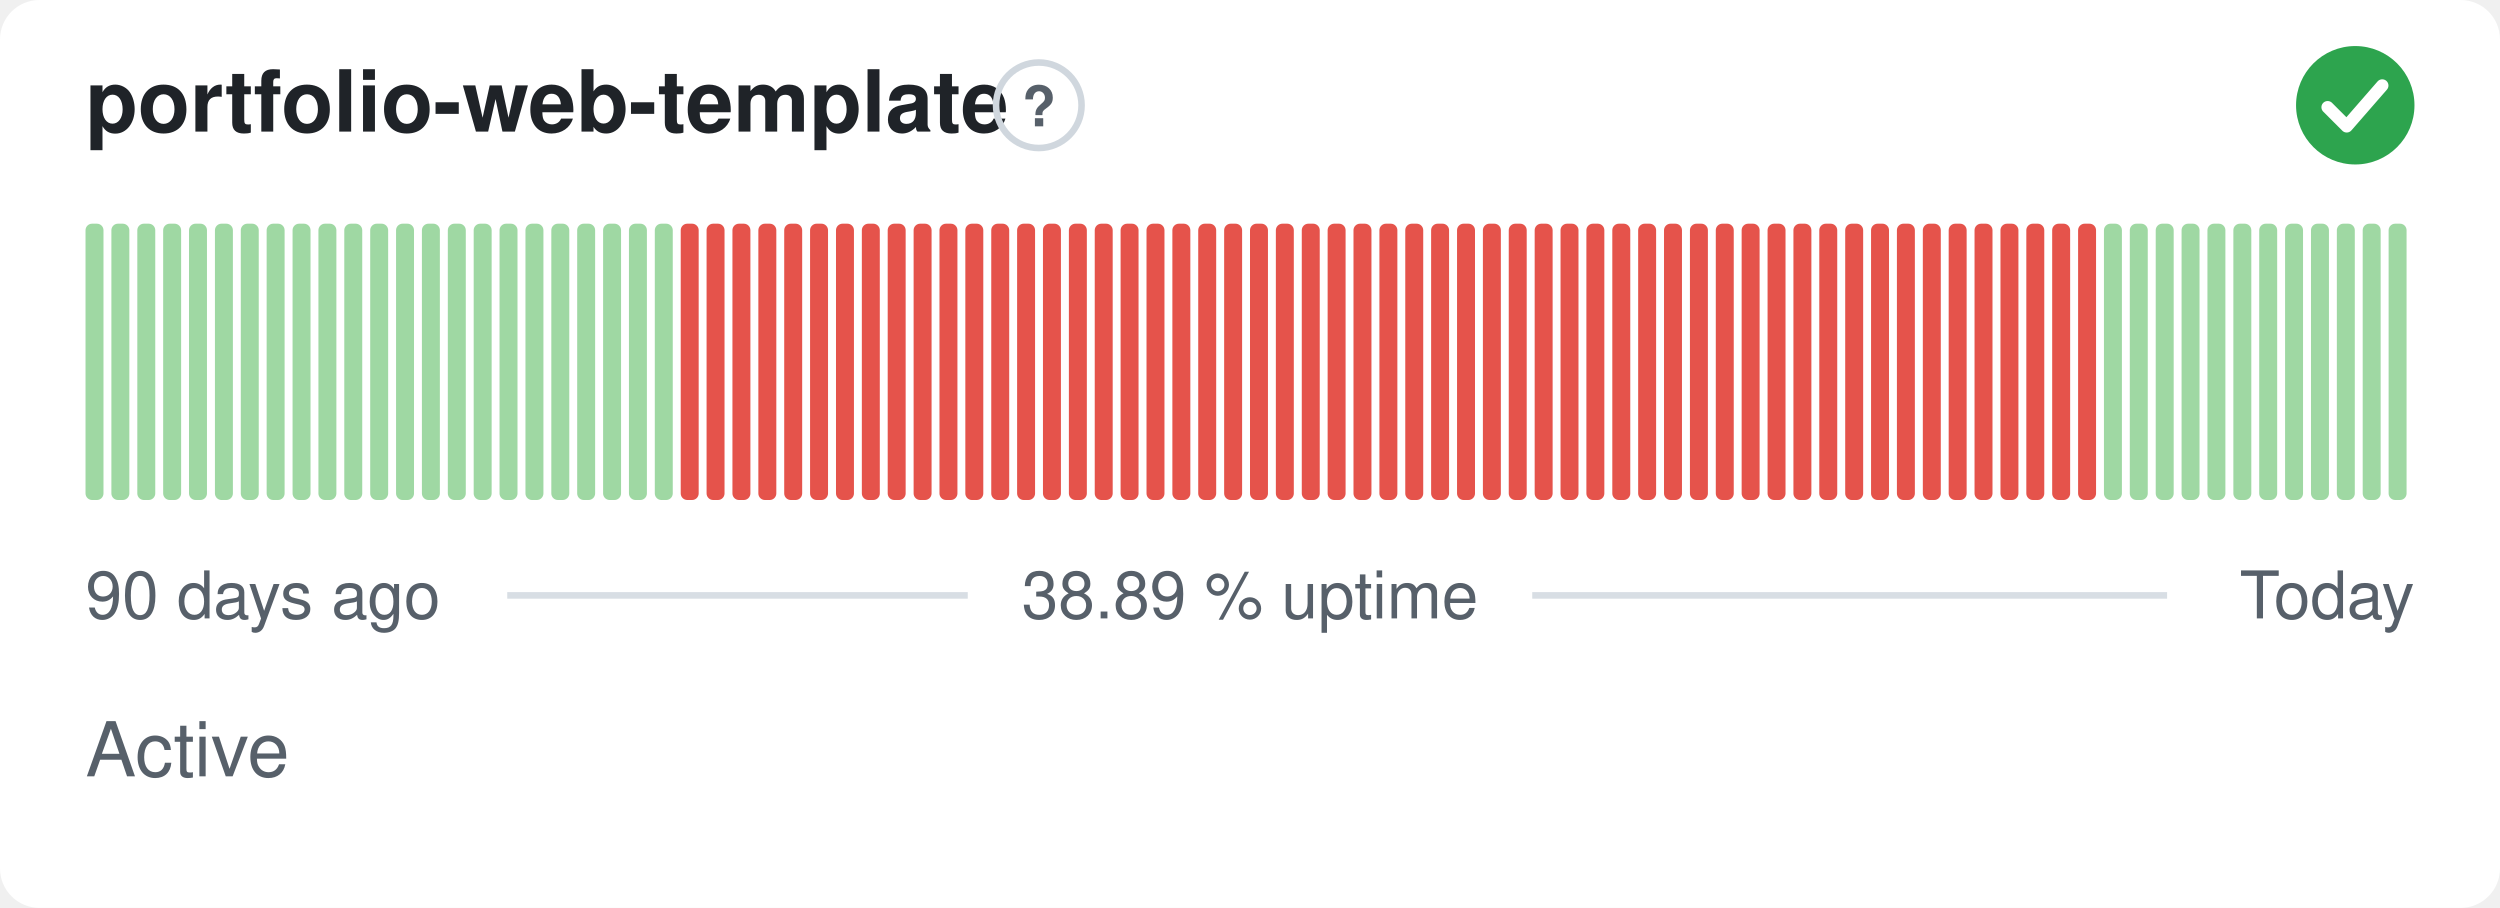
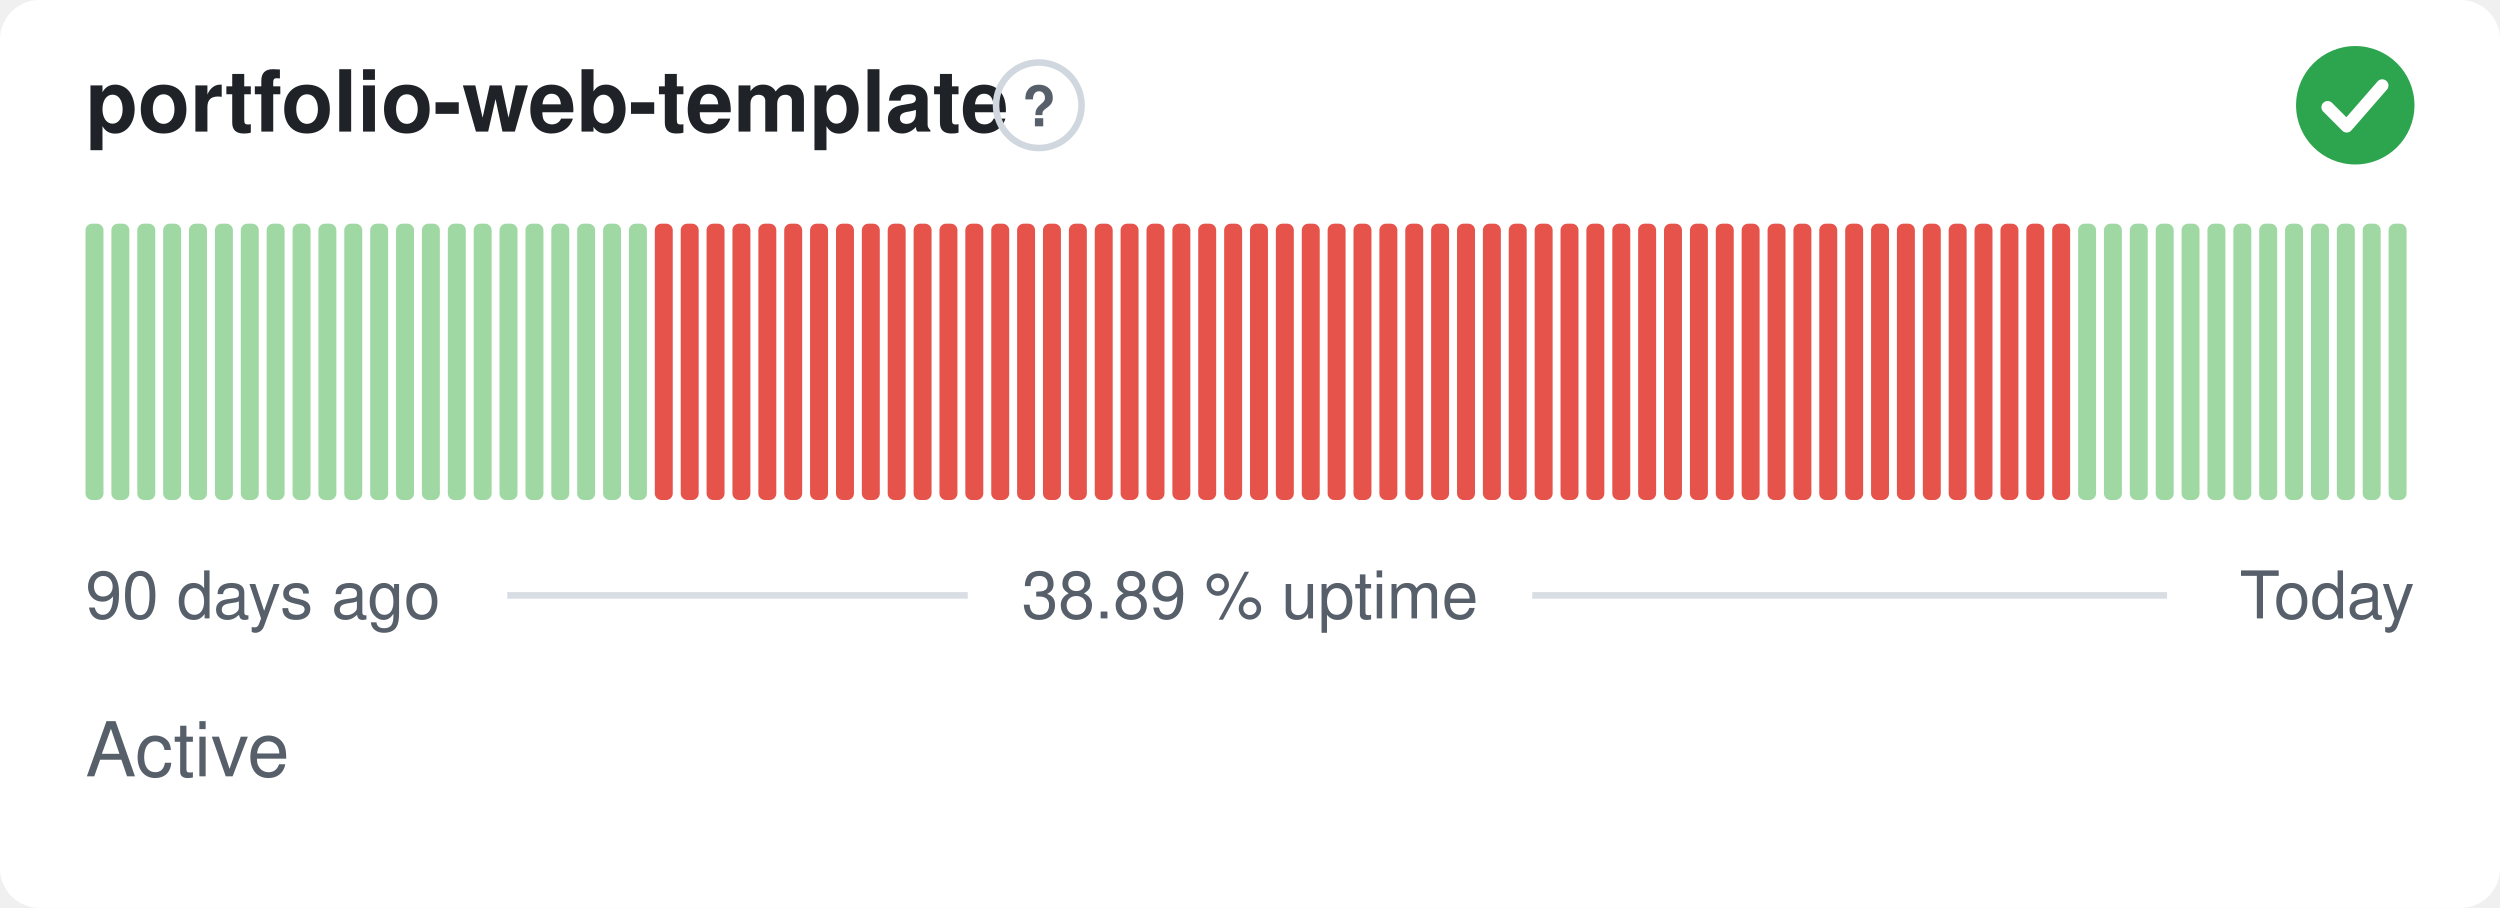
<svg xmlns="http://www.w3.org/2000/svg" width="380" height="138" viewBox="0 0 380 138" role="img" aria-label="portfolio-web-template: Active, 38.89 % uptime over the last 90 days" font-family="-apple-system,BlinkMacSystemFont,'Segoe UI',Helvetica,Arial,sans-serif">
  <style>
    @media (prefers-color-scheme: dark) {
      .bg { fill: #0d1117 }
      .title { fill: #e6edf3 }
      .muted { fill: #8b949e }
      .hint { stroke: #30363d }
      .rule { stroke: #30363d }
      .nodata { fill: #21262d }
    }
  </style>
  <rect class="bg" width="380" height="138" rx="6" fill="#ffffff" />
  <text class="title" x="13" y="20" font-size="13" font-weight="600" fill="#1f2328">portfolio-web-template</text>
  <circle class="hint" cx="157.9" cy="16" r="6.5" fill="none" stroke="#d0d7de" stroke-width="1" />
  <text class="muted" x="157.9" y="19.2" text-anchor="middle" font-size="8.5" font-weight="700" fill="#57606a">?</text>
  <circle cx="358" cy="16" r="9" fill="#2da44e" />
  <path d="M353.80 16.30l2.90 2.90 5.40 -6.20" fill="none" stroke="#fff" stroke-width="1.89" stroke-linecap="round" stroke-linejoin="round" />
  <rect x="13.00" y="34.00" width="2.73" height="42.00" rx="1" fill="#9fd8a3" />
  <rect x="16.93" y="34.00" width="2.73" height="42.00" rx="1" fill="#9fd8a3" />
  <rect x="20.87" y="34.00" width="2.73" height="42.00" rx="1" fill="#9fd8a3" />
  <rect x="24.80" y="34.00" width="2.73" height="42.00" rx="1" fill="#9fd8a3" />
  <rect x="28.73" y="34.00" width="2.73" height="42.00" rx="1" fill="#9fd8a3" />
  <rect x="32.67" y="34.00" width="2.73" height="42.00" rx="1" fill="#9fd8a3" />
  <rect x="36.60" y="34.00" width="2.73" height="42.00" rx="1" fill="#9fd8a3" />
  <rect x="40.53" y="34.00" width="2.73" height="42.00" rx="1" fill="#9fd8a3" />
  <rect x="44.47" y="34.00" width="2.73" height="42.00" rx="1" fill="#9fd8a3" />
  <rect x="48.40" y="34.00" width="2.73" height="42.00" rx="1" fill="#9fd8a3" />
  <rect x="52.33" y="34.00" width="2.73" height="42.00" rx="1" fill="#9fd8a3" />
  <rect x="56.27" y="34.00" width="2.73" height="42.00" rx="1" fill="#9fd8a3" />
  <rect x="60.20" y="34.00" width="2.73" height="42.00" rx="1" fill="#9fd8a3" />
  <rect x="64.13" y="34.00" width="2.73" height="42.00" rx="1" fill="#9fd8a3" />
  <rect x="68.07" y="34.00" width="2.73" height="42.00" rx="1" fill="#9fd8a3" />
  <rect x="72.00" y="34.00" width="2.73" height="42.00" rx="1" fill="#9fd8a3" />
  <rect x="75.93" y="34.00" width="2.73" height="42.00" rx="1" fill="#9fd8a3" />
  <rect x="79.87" y="34.00" width="2.73" height="42.00" rx="1" fill="#9fd8a3" />
  <rect x="83.80" y="34.00" width="2.73" height="42.00" rx="1" fill="#9fd8a3" />
  <rect x="87.73" y="34.00" width="2.73" height="42.00" rx="1" fill="#9fd8a3" />
  <rect x="91.67" y="34.00" width="2.73" height="42.00" rx="1" fill="#9fd8a3" />
  <rect x="95.60" y="34.00" width="2.73" height="42.00" rx="1" fill="#9fd8a3" />
-   <rect x="99.53" y="34.00" width="2.73" height="42.00" rx="1" fill="#9fd8a3" />
+   <rect x="99.53" y="34.00" width="2.73" height="42.00" rx="1" fill="#e5534b" />
  <rect x="103.47" y="34.00" width="2.73" height="42.00" rx="1" fill="#e5534b" />
  <rect x="107.40" y="34.00" width="2.73" height="42.00" rx="1" fill="#e5534b" />
  <rect x="111.33" y="34.00" width="2.73" height="42.00" rx="1" fill="#e5534b" />
  <rect x="115.27" y="34.00" width="2.73" height="42.00" rx="1" fill="#e5534b" />
  <rect x="119.20" y="34.00" width="2.73" height="42.00" rx="1" fill="#e5534b" />
  <rect x="123.13" y="34.00" width="2.73" height="42.00" rx="1" fill="#e5534b" />
  <rect x="127.07" y="34.00" width="2.73" height="42.00" rx="1" fill="#e5534b" />
  <rect x="131.00" y="34.00" width="2.73" height="42.00" rx="1" fill="#e5534b" />
  <rect x="134.93" y="34.00" width="2.73" height="42.00" rx="1" fill="#e5534b" />
  <rect x="138.87" y="34.00" width="2.73" height="42.00" rx="1" fill="#e5534b" />
  <rect x="142.80" y="34.00" width="2.73" height="42.00" rx="1" fill="#e5534b" />
  <rect x="146.73" y="34.00" width="2.73" height="42.00" rx="1" fill="#e5534b" />
  <rect x="150.67" y="34.00" width="2.73" height="42.00" rx="1" fill="#e5534b" />
  <rect x="154.60" y="34.00" width="2.73" height="42.00" rx="1" fill="#e5534b" />
  <rect x="158.53" y="34.00" width="2.73" height="42.00" rx="1" fill="#e5534b" />
  <rect x="162.47" y="34.00" width="2.73" height="42.00" rx="1" fill="#e5534b" />
  <rect x="166.40" y="34.00" width="2.73" height="42.00" rx="1" fill="#e5534b" />
  <rect x="170.33" y="34.00" width="2.73" height="42.00" rx="1" fill="#e5534b" />
  <rect x="174.27" y="34.00" width="2.73" height="42.00" rx="1" fill="#e5534b" />
  <rect x="178.20" y="34.00" width="2.73" height="42.00" rx="1" fill="#e5534b" />
  <rect x="182.13" y="34.00" width="2.73" height="42.00" rx="1" fill="#e5534b" />
  <rect x="186.07" y="34.00" width="2.73" height="42.00" rx="1" fill="#e5534b" />
  <rect x="190.00" y="34.00" width="2.73" height="42.00" rx="1" fill="#e5534b" />
  <rect x="193.93" y="34.00" width="2.73" height="42.00" rx="1" fill="#e5534b" />
  <rect x="197.87" y="34.00" width="2.73" height="42.00" rx="1" fill="#e5534b" />
  <rect x="201.80" y="34.00" width="2.73" height="42.00" rx="1" fill="#e5534b" />
  <rect x="205.73" y="34.00" width="2.73" height="42.00" rx="1" fill="#e5534b" />
  <rect x="209.67" y="34.00" width="2.73" height="42.00" rx="1" fill="#e5534b" />
  <rect x="213.60" y="34.00" width="2.73" height="42.00" rx="1" fill="#e5534b" />
  <rect x="217.53" y="34.00" width="2.73" height="42.00" rx="1" fill="#e5534b" />
  <rect x="221.47" y="34.00" width="2.73" height="42.00" rx="1" fill="#e5534b" />
  <rect x="225.40" y="34.00" width="2.73" height="42.00" rx="1" fill="#e5534b" />
  <rect x="229.33" y="34.00" width="2.73" height="42.00" rx="1" fill="#e5534b" />
  <rect x="233.27" y="34.00" width="2.73" height="42.00" rx="1" fill="#e5534b" />
  <rect x="237.20" y="34.00" width="2.73" height="42.00" rx="1" fill="#e5534b" />
  <rect x="241.13" y="34.00" width="2.73" height="42.00" rx="1" fill="#e5534b" />
  <rect x="245.07" y="34.00" width="2.73" height="42.00" rx="1" fill="#e5534b" />
  <rect x="249.00" y="34.00" width="2.73" height="42.00" rx="1" fill="#e5534b" />
  <rect x="252.93" y="34.00" width="2.73" height="42.00" rx="1" fill="#e5534b" />
  <rect x="256.87" y="34.00" width="2.73" height="42.00" rx="1" fill="#e5534b" />
  <rect x="260.80" y="34.00" width="2.73" height="42.00" rx="1" fill="#e5534b" />
  <rect x="264.73" y="34.00" width="2.73" height="42.00" rx="1" fill="#e5534b" />
  <rect x="268.67" y="34.00" width="2.73" height="42.00" rx="1" fill="#e5534b" />
  <rect x="272.60" y="34.00" width="2.73" height="42.00" rx="1" fill="#e5534b" />
  <rect x="276.53" y="34.00" width="2.73" height="42.00" rx="1" fill="#e5534b" />
  <rect x="280.47" y="34.00" width="2.73" height="42.00" rx="1" fill="#e5534b" />
  <rect x="284.40" y="34.00" width="2.73" height="42.00" rx="1" fill="#e5534b" />
  <rect x="288.33" y="34.00" width="2.73" height="42.00" rx="1" fill="#e5534b" />
  <rect x="292.27" y="34.00" width="2.73" height="42.00" rx="1" fill="#e5534b" />
  <rect x="296.20" y="34.00" width="2.73" height="42.00" rx="1" fill="#e5534b" />
  <rect x="300.13" y="34.00" width="2.73" height="42.00" rx="1" fill="#e5534b" />
  <rect x="304.07" y="34.00" width="2.73" height="42.00" rx="1" fill="#e5534b" />
  <rect x="308.00" y="34.00" width="2.73" height="42.00" rx="1" fill="#e5534b" />
  <rect x="311.93" y="34.00" width="2.73" height="42.00" rx="1" fill="#e5534b" />
-   <rect x="315.87" y="34.00" width="2.73" height="42.00" rx="1" fill="#e5534b" />
+   <rect x="315.87" y="34.00" width="2.73" height="42.00" rx="1" fill="#9fd8a3" />
  <rect x="319.80" y="34.00" width="2.73" height="42.00" rx="1" fill="#9fd8a3" />
  <rect x="323.73" y="34.00" width="2.73" height="42.00" rx="1" fill="#9fd8a3" />
  <rect x="327.67" y="34.00" width="2.73" height="42.00" rx="1" fill="#9fd8a3" />
  <rect x="331.60" y="34.00" width="2.73" height="42.00" rx="1" fill="#9fd8a3" />
  <rect x="335.53" y="34.00" width="2.73" height="42.00" rx="1" fill="#9fd8a3" />
  <rect x="339.47" y="34.00" width="2.73" height="42.00" rx="1" fill="#9fd8a3" />
  <rect x="343.40" y="34.00" width="2.73" height="42.00" rx="1" fill="#9fd8a3" />
  <rect x="347.33" y="34.00" width="2.73" height="42.00" rx="1" fill="#9fd8a3" />
  <rect x="351.27" y="34.00" width="2.73" height="42.00" rx="1" fill="#9fd8a3" />
  <rect x="355.20" y="34.00" width="2.73" height="42.00" rx="1" fill="#9fd8a3" />
  <rect x="359.13" y="34.00" width="2.73" height="42.00" rx="1" fill="#9fd8a3" />
  <rect x="363.07" y="34.00" width="2.73" height="42.00" rx="1" fill="#9fd8a3" />
  <text class="muted" x="13" y="94" font-size="10" fill="#57606a">90 days ago</text>
  <text class="muted" x="190" y="94" text-anchor="middle" font-size="10" fill="#57606a">38.89 % uptime</text>
  <text class="muted" x="367" y="94" text-anchor="end" font-size="10" fill="#57606a">Today</text>
  <line class="rule" x1="77.1" y1="90.5" x2="147.1" y2="90.5" stroke="#d8dee4" stroke-width="1" />
  <line class="rule" x1="232.9" y1="90.5" x2="329.4" y2="90.5" stroke="#d8dee4" stroke-width="1" />
  <text class="muted" x="13" y="118" font-size="11.5" fill="#57606a">Active</text>
</svg>
